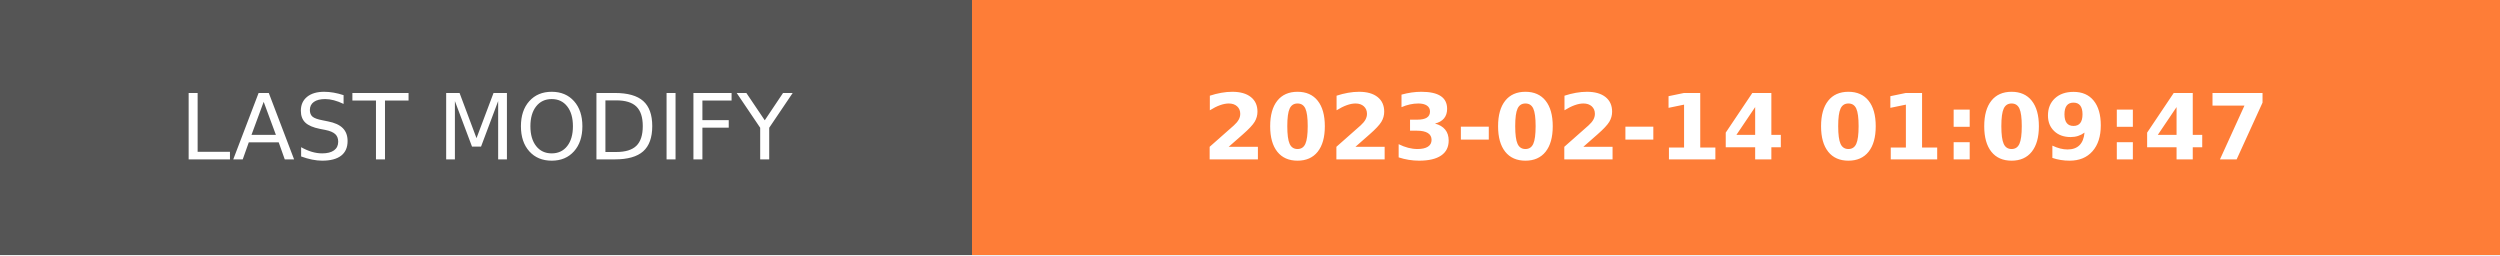
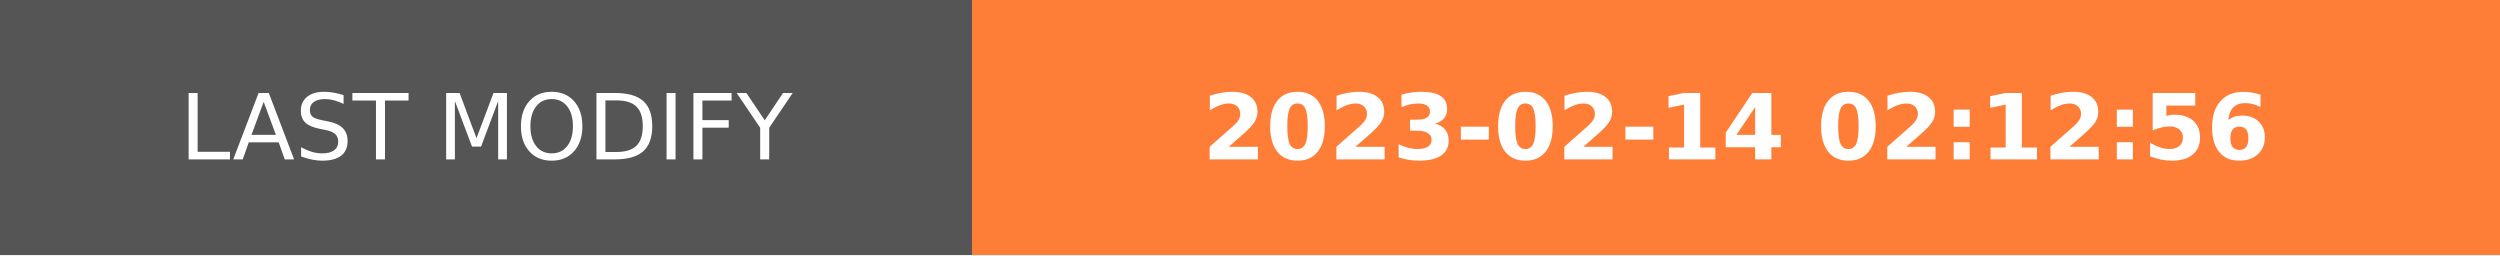
- <svg xmlns="http://www.w3.org/2000/svg" width="274.5" height="28" role="img" aria-label="LAST MODIFY: 2023-02-14 01:09:47">
+ <svg xmlns="http://www.w3.org/2000/svg" width="274.5" height="28" role="img" aria-label="LAST MODIFY: 2023-02-14 02:12:56">
  <g shape-rendering="crispEdges">
    <rect width="106.75" height="28" fill="#555" />
    <rect x="106.75" width="167.75" height="28" fill="#fe7d37" />
  </g>
  <g fill="#fff" text-anchor="middle" font-family="Verdana,Geneva,DejaVu Sans,sans-serif" text-rendering="geometricPrecision" font-size="100">
    <text transform="scale(.1)" x="533.75" y="175" textLength="827.5" fill="#fff">LAST MODIFY</text>
-     <text transform="scale(.1)" x="1906.25" y="175" textLength="1437.5" fill="#fff" font-weight="bold">2023-02-14 01:09:47</text>
+     <text transform="scale(.1)" x="1906.25" y="175" textLength="1437.5" fill="#fff" font-weight="bold">2023-02-14 02:12:56</text>
  </g>
</svg>
